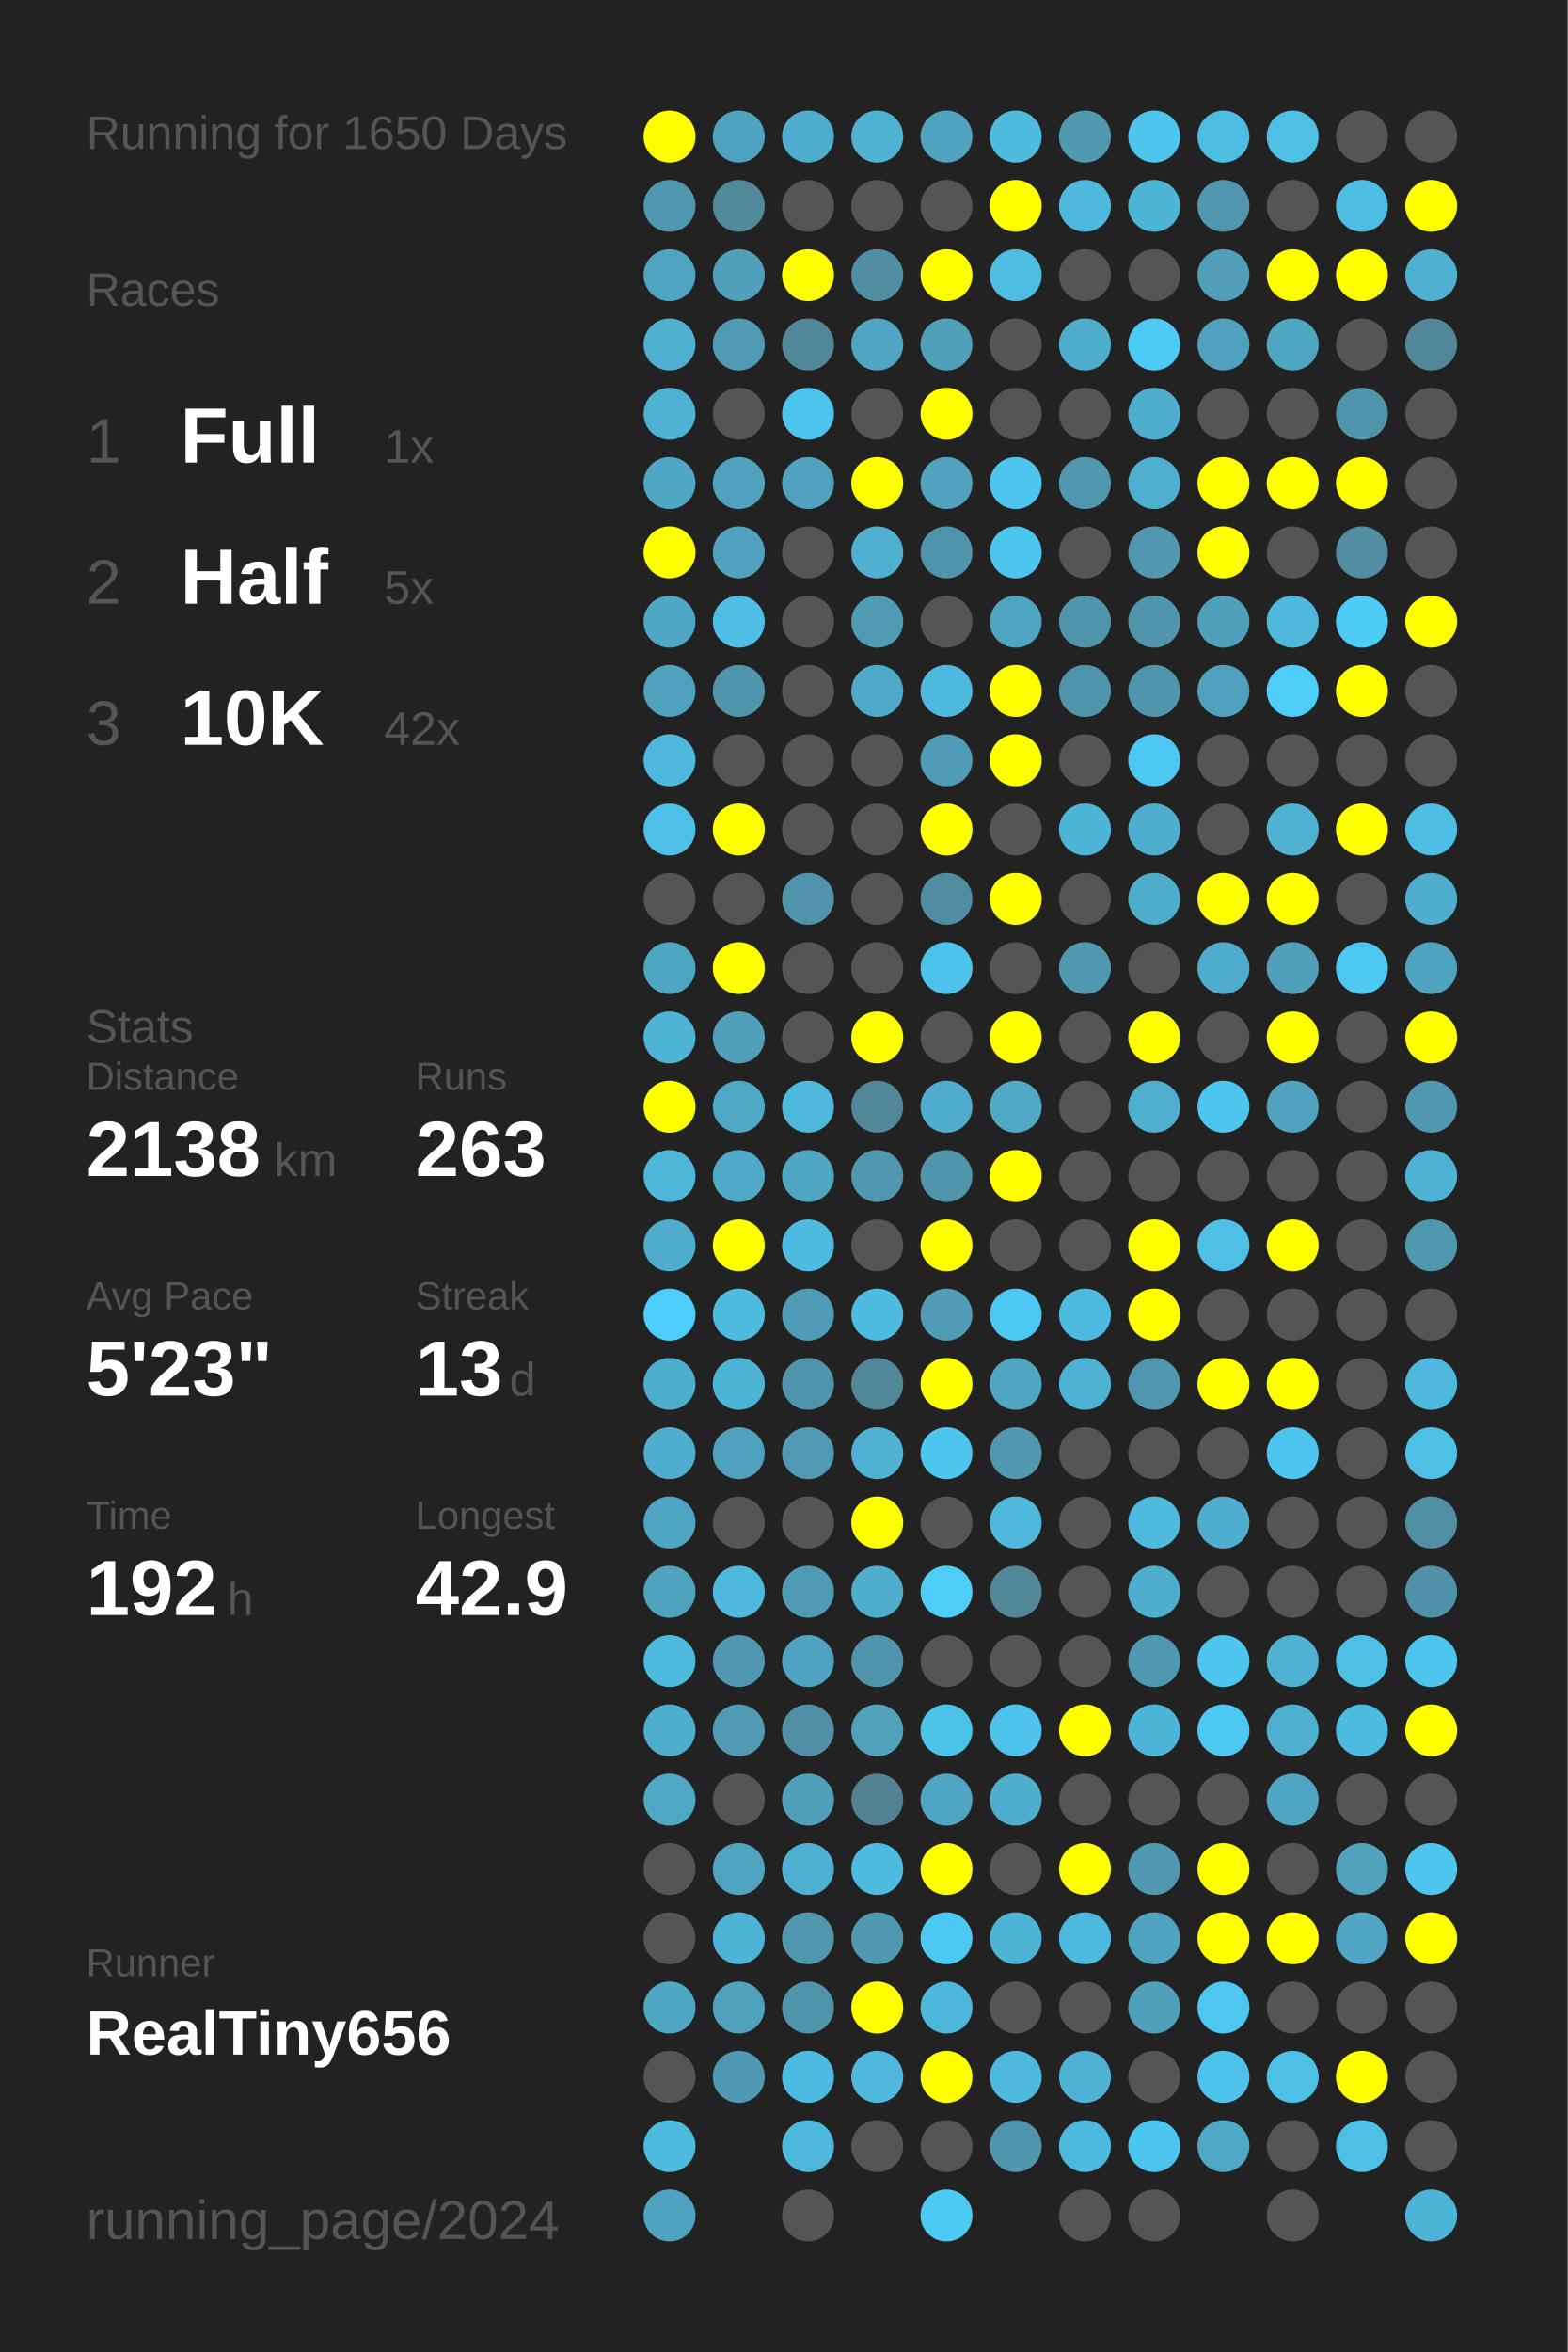
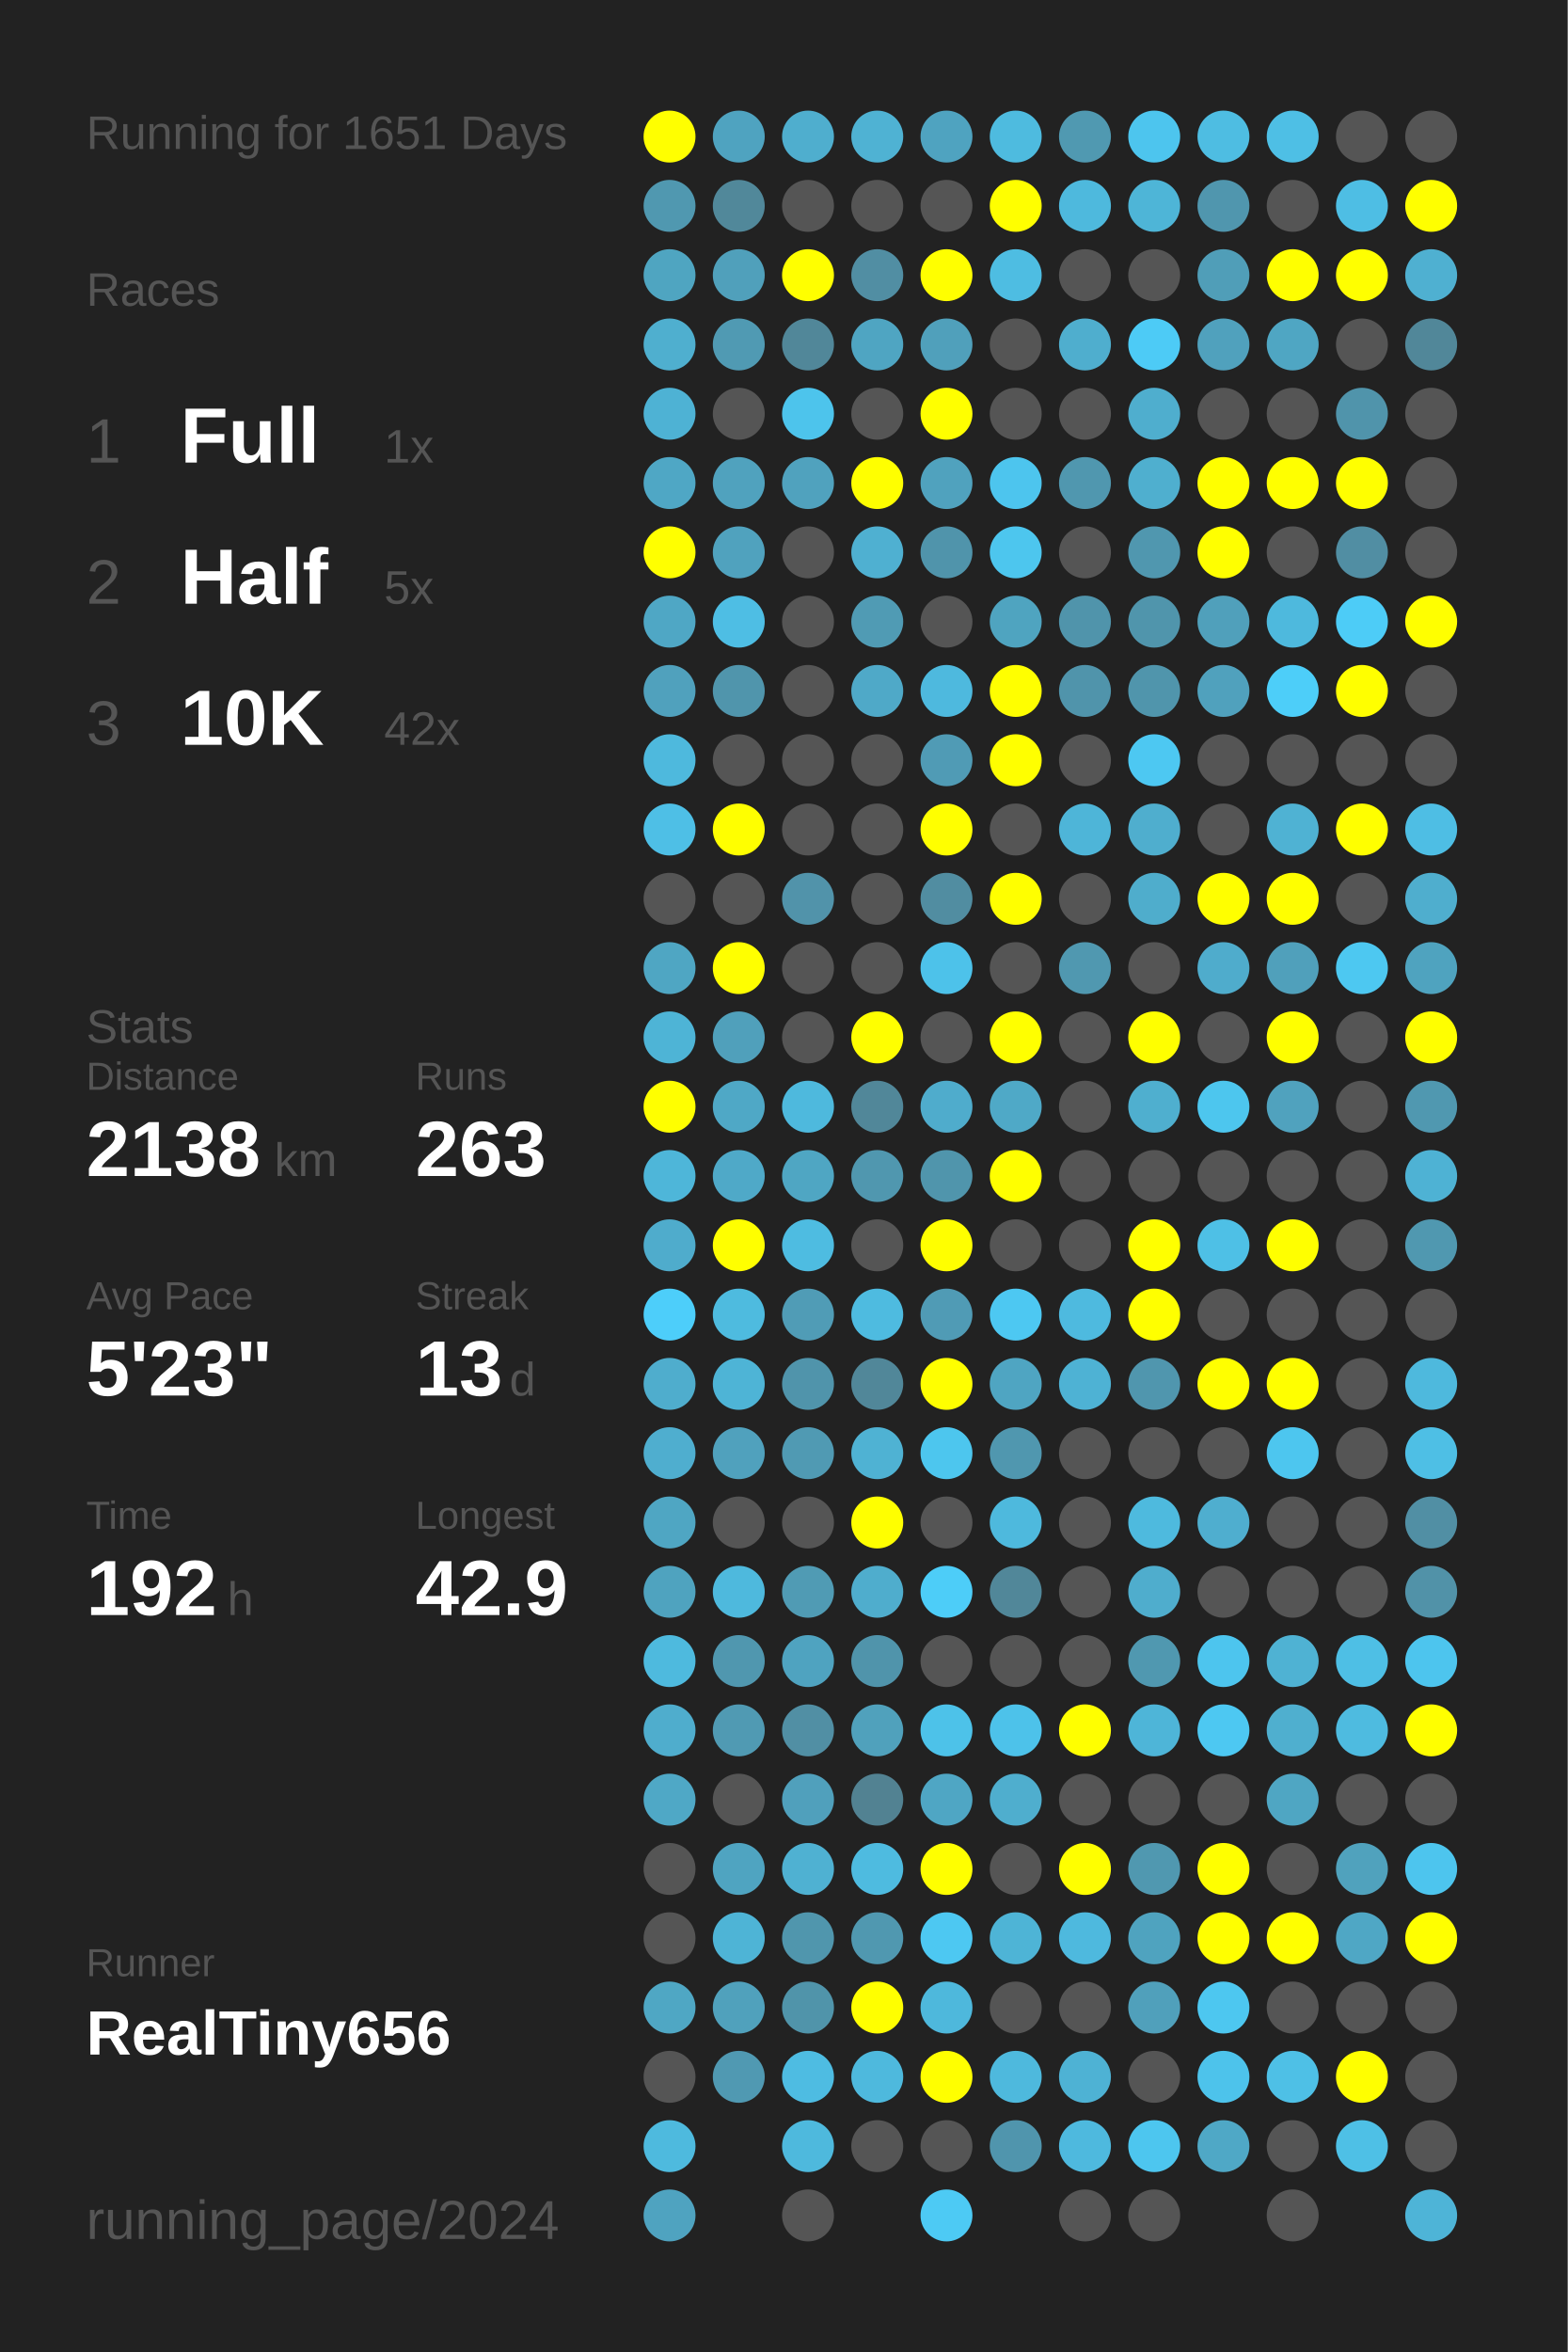
<svg xmlns="http://www.w3.org/2000/svg" baseProfile="full" height="300mm" version="1.1" viewBox="0,0,200,300" width="200mm">
  <defs />
  <rect fill="#222222" height="300" width="200" x="0" y="0" />
-   <text fill="#555555" style="font-size:6px; font-family:Arial;" x="11" y="19">Running for 1650 Days</text>
+   <text fill="#555555" style="font-size:6px; font-family:Arial;" x="11" y="19">Running for 1651 Days</text>
  <text fill="#555555" style="font-size:6px; font-family:Arial;" x="11" y="39">Races</text>
  <text fill="#555555" style="font-size:8px; font-family:Arial;" x="11" y="59">1</text>
  <text fill="#FFFFFF" style="font-size:10px; font-family:Arial; font-weight:bold;" x="23" y="59">Full</text>
  <text fill="#555555" style="font-size:6px; font-family:Arial;" x="49" y="59">1x</text>
  <text fill="#555555" style="font-size:8px; font-family:Arial;" x="11" y="77">2</text>
  <text fill="#FFFFFF" style="font-size:10px; font-family:Arial; font-weight:bold;" x="23" y="77">Half</text>
  <text fill="#555555" style="font-size:6px; font-family:Arial;" x="49" y="77">5x</text>
  <text fill="#555555" style="font-size:8px; font-family:Arial;" x="11" y="95">3</text>
  <text fill="#FFFFFF" style="font-size:10px; font-family:Arial; font-weight:bold;" x="23" y="95">10K</text>
  <text fill="#555555" style="font-size:6px; font-family:Arial;" x="49" y="95">42x</text>
  <text fill="#555555" style="font-size:6px; font-family:Arial;" x="11" y="133">Stats</text>
  <text fill="#555555" style="font-size:5px; font-family:Arial;" x="11" y="139">Distance</text>
  <text fill="#FFFFFF" style="font-size:10px; font-family:Arial; font-weight:bold;" x="11" y="150">2138</text>
  <text fill="#555555" style="font-size:6px; font-family:Arial;" x="35" y="150">km</text>
  <text fill="#555555" style="font-size:5px; font-family:Arial;" x="53" y="139">Runs</text>
  <text fill="#FFFFFF" style="font-size:10px; font-family:Arial; font-weight:bold;" x="53" y="150">263</text>
  <text fill="#555555" style="font-size:5px; font-family:Arial;" x="11" y="167">Avg Pace</text>
  <text fill="#FFFFFF" style="font-size:10px; font-family:Arial; font-weight:bold;" x="11" y="178">5'23"</text>
  <text fill="#555555" style="font-size:5px; font-family:Arial;" x="53" y="167">Streak</text>
  <text fill="#FFFFFF" style="font-size:10px; font-family:Arial; font-weight:bold;" x="53" y="178">13</text>
  <text fill="#555555" style="font-size:6px; font-family:Arial;" x="65" y="178">d</text>
  <text fill="#555555" style="font-size:5px; font-family:Arial;" x="11" y="195">Time</text>
  <text fill="#FFFFFF" style="font-size:10px; font-family:Arial; font-weight:bold;" x="11" y="206">192</text>
  <text fill="#555555" style="font-size:6px; font-family:Arial;" x="29" y="206">h</text>
  <text fill="#555555" style="font-size:5px; font-family:Arial;" x="53" y="195">Longest</text>
  <text fill="#FFFFFF" style="font-size:10px; font-family:Arial; font-weight:bold;" x="53" y="206">42.9</text>
  <text fill="#555555" style="font-size:5px; font-family:Arial;" x="11" y="252.065">Runner</text>
  <text fill="#FFFFFF" style="font-size:8px; font-family:Arial; font-weight:bold;" x="11" y="262.065">RealTiny656</text>
  <text fill="#555555" style="font-size:7px; font-family:Arial;" x="11" y="285.581">running_page/2024</text>
  <circle cx="85.417" cy="17.419" fill="#FFFF00" r="3.312" />
  <circle cx="85.417" cy="26.258" fill="#5098b0" r="3.312" />
  <circle cx="85.417" cy="35.097" fill="#4fa5c1" r="3.312" />
  <circle cx="85.417" cy="43.935" fill="#4fafcf" r="3.312" />
  <circle cx="85.417" cy="52.774" fill="#4eb2d4" r="3.312" />
  <circle cx="85.417" cy="61.613" fill="#4fa7c5" r="3.312" />
  <circle cx="85.417" cy="70.452" fill="#FFFF00" r="3.312" />
  <circle cx="85.417" cy="79.29" fill="#4fa7c5" r="3.312" />
  <circle cx="85.417" cy="88.129" fill="#50a1bd" r="3.312" />
  <circle cx="85.417" cy="96.968" fill="#4eb9dd" r="3.312" />
  <circle cx="85.417" cy="105.806" fill="#4ebfe6" r="3.312" />
  <circle cx="85.417" cy="114.645" fill="#555555" r="3.312" />
  <circle cx="85.417" cy="123.484" fill="#4fa6c3" r="3.312" />
  <circle cx="85.417" cy="132.323" fill="#4eb4d6" r="3.312" />
  <circle cx="85.417" cy="141.161" fill="#FFFF00" r="3.312" />
  <circle cx="85.417" cy="150" fill="#4eb6d9" r="3.312" />
  <circle cx="85.417" cy="158.839" fill="#4faccc" r="3.312" />
  <circle cx="85.417" cy="167.677" fill="#4dcefa" r="3.312" />
  <circle cx="85.417" cy="176.516" fill="#4fadcd" r="3.312" />
  <circle cx="85.417" cy="185.355" fill="#4faecf" r="3.312" />
  <circle cx="85.417" cy="194.194" fill="#4fa6c3" r="3.312" />
  <circle cx="85.417" cy="203.032" fill="#4fa3bf" r="3.312" />
  <circle cx="85.417" cy="211.871" fill="#4ebade" r="3.312" />
  <circle cx="85.417" cy="220.71" fill="#4fadcd" r="3.312" />
  <circle cx="85.417" cy="229.548" fill="#4fa8c6" r="3.312" />
  <circle cx="85.417" cy="238.387" fill="#555555" r="3.312" />
  <circle cx="85.417" cy="247.226" fill="#555555" r="3.312" />
  <circle cx="85.417" cy="256.065" fill="#4fa7c4" r="3.312" />
  <circle cx="85.417" cy="264.903" fill="#555555" r="3.312" />
  <circle cx="85.417" cy="273.742" fill="#4ebade" r="3.312" />
  <circle cx="85.417" cy="282.581" fill="#4fa3c0" r="3.312" />
  <circle cx="94.25" cy="17.419" fill="#4fa3c0" r="3.312" />
  <circle cx="94.25" cy="26.258" fill="#51889a" r="3.312" />
  <circle cx="94.25" cy="35.097" fill="#50a0bb" r="3.312" />
  <circle cx="94.25" cy="43.935" fill="#509ab3" r="3.312" />
  <circle cx="94.25" cy="52.774" fill="#555555" r="3.312" />
  <circle cx="94.25" cy="61.613" fill="#50a2be" r="3.312" />
  <circle cx="94.25" cy="70.452" fill="#50a2be" r="3.312" />
  <circle cx="94.25" cy="79.29" fill="#4ebee4" r="3.312" />
  <circle cx="94.25" cy="88.129" fill="#5095ac" r="3.312" />
  <circle cx="94.25" cy="96.968" fill="#555555" r="3.312" />
  <circle cx="94.25" cy="105.806" fill="#FFFF00" r="3.312" />
  <circle cx="94.25" cy="114.645" fill="#555555" r="3.312" />
  <circle cx="94.25" cy="123.484" fill="#FFFF00" r="3.312" />
  <circle cx="94.25" cy="132.323" fill="#50a0bb" r="3.312" />
  <circle cx="94.25" cy="141.161" fill="#4fa8c6" r="3.312" />
  <circle cx="94.25" cy="150" fill="#4fa9c8" r="3.312" />
  <circle cx="94.25" cy="158.839" fill="#FFFF00" r="3.312" />
  <circle cx="94.25" cy="167.677" fill="#4ebbdf" r="3.312" />
  <circle cx="94.25" cy="176.516" fill="#4eb4d6" r="3.312" />
  <circle cx="94.25" cy="185.355" fill="#50a1bd" r="3.312" />
  <circle cx="94.25" cy="194.194" fill="#555555" r="3.312" />
  <circle cx="94.25" cy="203.032" fill="#4eb9dd" r="3.312" />
  <circle cx="94.25" cy="211.871" fill="#5097af" r="3.312" />
  <circle cx="94.25" cy="220.71" fill="#509ab3" r="3.312" />
  <circle cx="94.25" cy="229.548" fill="#555555" r="3.312" />
  <circle cx="94.25" cy="238.387" fill="#4fa4c1" r="3.312" />
  <circle cx="94.25" cy="247.226" fill="#4eb4d6" r="3.312" />
  <circle cx="94.25" cy="256.065" fill="#50a1bc" r="3.312" />
  <circle cx="94.25" cy="264.903" fill="#5099b2" r="3.312" />
  <circle cx="103.083" cy="17.419" fill="#4faece" r="3.312" />
  <circle cx="103.083" cy="26.258" fill="#555555" r="3.312" />
  <circle cx="103.083" cy="35.097" fill="#FFFF00" r="3.312" />
  <circle cx="103.083" cy="43.935" fill="#518799" r="3.312" />
  <circle cx="103.083" cy="52.774" fill="#4dc4ec" r="3.312" />
  <circle cx="103.083" cy="61.613" fill="#50a2be" r="3.312" />
  <circle cx="103.083" cy="70.452" fill="#555555" r="3.312" />
  <circle cx="103.083" cy="79.29" fill="#555555" r="3.312" />
  <circle cx="103.083" cy="88.129" fill="#555555" r="3.312" />
  <circle cx="103.083" cy="96.968" fill="#555555" r="3.312" />
  <circle cx="103.083" cy="105.806" fill="#555555" r="3.312" />
  <circle cx="103.083" cy="114.645" fill="#5193aa" r="3.312" />
  <circle cx="103.083" cy="123.484" fill="#555555" r="3.312" />
  <circle cx="103.083" cy="132.323" fill="#555555" r="3.312" />
  <circle cx="103.083" cy="141.161" fill="#4eb9dd" r="3.312" />
  <circle cx="103.083" cy="150" fill="#4fa6c3" r="3.312" />
  <circle cx="103.083" cy="158.839" fill="#4ebce1" r="3.312" />
  <circle cx="103.083" cy="167.677" fill="#509cb6" r="3.312" />
  <circle cx="103.083" cy="176.516" fill="#5094ab" r="3.312" />
  <circle cx="103.083" cy="185.355" fill="#509ab3" r="3.312" />
  <circle cx="103.083" cy="194.194" fill="#555555" r="3.312" />
  <circle cx="103.083" cy="203.032" fill="#509bb4" r="3.312" />
  <circle cx="103.083" cy="211.871" fill="#4fa3c0" r="3.312" />
  <circle cx="103.083" cy="220.71" fill="#518fa4" r="3.312" />
  <circle cx="103.083" cy="229.548" fill="#50a0bc" r="3.312" />
  <circle cx="103.083" cy="238.387" fill="#4fb1d2" r="3.312" />
  <circle cx="103.083" cy="247.226" fill="#5096ad" r="3.312" />
  <circle cx="103.083" cy="256.065" fill="#5094aa" r="3.312" />
  <circle cx="103.083" cy="264.903" fill="#4ebce2" r="3.312" />
  <circle cx="103.083" cy="273.742" fill="#4eb9dd" r="3.312" />
  <circle cx="103.083" cy="282.581" fill="#555555" r="3.312" />
  <circle cx="111.917" cy="17.419" fill="#4fb2d3" r="3.312" />
  <circle cx="111.917" cy="26.258" fill="#555555" r="3.312" />
  <circle cx="111.917" cy="35.097" fill="#518ea3" r="3.312" />
  <circle cx="111.917" cy="43.935" fill="#4fa5c2" r="3.312" />
  <circle cx="111.917" cy="52.774" fill="#555555" r="3.312" />
  <circle cx="111.917" cy="61.613" fill="#FFFF00" r="3.312" />
  <circle cx="111.917" cy="70.452" fill="#4fb0d1" r="3.312" />
  <circle cx="111.917" cy="79.29" fill="#509bb4" r="3.312" />
  <circle cx="111.917" cy="88.129" fill="#4fa9c8" r="3.312" />
  <circle cx="111.917" cy="96.968" fill="#555555" r="3.312" />
  <circle cx="111.917" cy="105.806" fill="#555555" r="3.312" />
  <circle cx="111.917" cy="114.645" fill="#555555" r="3.312" />
  <circle cx="111.917" cy="123.484" fill="#555555" r="3.312" />
  <circle cx="111.917" cy="132.323" fill="#FFFF00" r="3.312" />
  <circle cx="111.917" cy="141.161" fill="#518799" r="3.312" />
  <circle cx="111.917" cy="150" fill="#5097af" r="3.312" />
  <circle cx="111.917" cy="158.839" fill="#555555" r="3.312" />
  <circle cx="111.917" cy="167.677" fill="#4ebbe0" r="3.312" />
  <circle cx="111.917" cy="176.516" fill="#518799" r="3.312" />
  <circle cx="111.917" cy="185.355" fill="#4fb2d3" r="3.312" />
  <circle cx="111.917" cy="194.194" fill="#FFFF00" r="3.312" />
  <circle cx="111.917" cy="203.032" fill="#4fadcd" r="3.312" />
  <circle cx="111.917" cy="211.871" fill="#5094ab" r="3.312" />
  <circle cx="111.917" cy="220.71" fill="#50a1bc" r="3.312" />
  <circle cx="111.917" cy="229.548" fill="#528292" r="3.312" />
  <circle cx="111.917" cy="238.387" fill="#4ebbe0" r="3.312" />
  <circle cx="111.917" cy="247.226" fill="#5098b0" r="3.312" />
  <circle cx="111.917" cy="256.065" fill="#FFFF00" r="3.312" />
  <circle cx="111.917" cy="264.903" fill="#4eb9dd" r="3.312" />
  <circle cx="111.917" cy="273.742" fill="#555555" r="3.312" />
  <circle cx="120.75" cy="17.419" fill="#4fa3c0" r="3.312" />
  <circle cx="120.75" cy="26.258" fill="#555555" r="3.312" />
  <circle cx="120.75" cy="35.097" fill="#FFFF00" r="3.312" />
  <circle cx="120.75" cy="43.935" fill="#50a0bb" r="3.312" />
  <circle cx="120.75" cy="52.774" fill="#FFFF00" r="3.312" />
  <circle cx="120.75" cy="61.613" fill="#50a2be" r="3.312" />
  <circle cx="120.75" cy="70.452" fill="#5094ab" r="3.312" />
  <circle cx="120.75" cy="79.29" fill="#555555" r="3.312" />
  <circle cx="120.75" cy="88.129" fill="#4eb9de" r="3.312" />
  <circle cx="120.75" cy="96.968" fill="#509bb5" r="3.312" />
  <circle cx="120.75" cy="105.806" fill="#FFFF00" r="3.312" />
  <circle cx="120.75" cy="114.645" fill="#518da1" r="3.312" />
  <circle cx="120.75" cy="123.484" fill="#4dc2ea" r="3.312" />
  <circle cx="120.75" cy="132.323" fill="#555555" r="3.312" />
  <circle cx="120.75" cy="141.161" fill="#4faccc" r="3.312" />
  <circle cx="120.75" cy="150" fill="#5095ac" r="3.312" />
  <circle cx="120.75" cy="158.839" fill="#FFFF00" r="3.312" />
  <circle cx="120.75" cy="167.677" fill="#509bb5" r="3.312" />
  <circle cx="120.75" cy="176.516" fill="#FFFF00" r="3.312" />
  <circle cx="120.75" cy="185.355" fill="#4dc6ee" r="3.312" />
  <circle cx="120.75" cy="194.194" fill="#555555" r="3.312" />
  <circle cx="120.75" cy="203.032" fill="#4dcdf8" r="3.312" />
  <circle cx="120.75" cy="211.871" fill="#555555" r="3.312" />
  <circle cx="120.75" cy="220.71" fill="#4dc2e9" r="3.312" />
  <circle cx="120.75" cy="229.548" fill="#4fa6c4" r="3.312" />
  <circle cx="120.75" cy="238.387" fill="#FFFF00" r="3.312" />
  <circle cx="120.75" cy="247.226" fill="#4dc8f2" r="3.312" />
  <circle cx="120.75" cy="256.065" fill="#4eb8dc" r="3.312" />
  <circle cx="120.75" cy="264.903" fill="#FFFF00" r="3.312" />
  <circle cx="120.75" cy="273.742" fill="#555555" r="3.312" />
  <circle cx="120.75" cy="282.581" fill="#4dcaf4" r="3.312" />
  <circle cx="129.583" cy="17.419" fill="#4ebbdf" r="3.312" />
  <circle cx="129.583" cy="26.258" fill="#FFFF00" r="3.312" />
  <circle cx="129.583" cy="35.097" fill="#4ebde2" r="3.312" />
  <circle cx="129.583" cy="43.935" fill="#555555" r="3.312" />
  <circle cx="129.583" cy="52.774" fill="#555555" r="3.312" />
  <circle cx="129.583" cy="61.613" fill="#4dc5ee" r="3.312" />
  <circle cx="129.583" cy="70.452" fill="#4dc6ee" r="3.312" />
  <circle cx="129.583" cy="79.29" fill="#4fa4c0" r="3.312" />
  <circle cx="129.583" cy="88.129" fill="#FFFF00" r="3.312" />
  <circle cx="129.583" cy="96.968" fill="#FFFF00" r="3.312" />
  <circle cx="129.583" cy="105.806" fill="#555555" r="3.312" />
  <circle cx="129.583" cy="114.645" fill="#FFFF00" r="3.312" />
  <circle cx="129.583" cy="123.484" fill="#555555" r="3.312" />
  <circle cx="129.583" cy="132.323" fill="#FFFF00" r="3.312" />
  <circle cx="129.583" cy="141.161" fill="#4fa9c7" r="3.312" />
  <circle cx="129.583" cy="150" fill="#FFFF00" r="3.312" />
  <circle cx="129.583" cy="158.839" fill="#555555" r="3.312" />
  <circle cx="129.583" cy="167.677" fill="#4dc8f2" r="3.312" />
  <circle cx="129.583" cy="176.516" fill="#4fa5c2" r="3.312" />
  <circle cx="129.583" cy="185.355" fill="#5097af" r="3.312" />
  <circle cx="129.583" cy="194.194" fill="#4eb9dd" r="3.312" />
  <circle cx="129.583" cy="203.032" fill="#518799" r="3.312" />
  <circle cx="129.583" cy="211.871" fill="#555555" r="3.312" />
  <circle cx="129.583" cy="220.71" fill="#4dc2ea" r="3.312" />
  <circle cx="129.583" cy="229.548" fill="#4faece" r="3.312" />
  <circle cx="129.583" cy="238.387" fill="#555555" r="3.312" />
  <circle cx="129.583" cy="247.226" fill="#4eb4d6" r="3.312" />
  <circle cx="129.583" cy="256.065" fill="#555555" r="3.312" />
  <circle cx="129.583" cy="264.903" fill="#4eb9dd" r="3.312" />
  <circle cx="129.583" cy="273.742" fill="#5095ad" r="3.312" />
  <circle cx="138.417" cy="17.419" fill="#5099b1" r="3.312" />
  <circle cx="138.417" cy="26.258" fill="#4eb9dd" r="3.312" />
  <circle cx="138.417" cy="35.097" fill="#555555" r="3.312" />
  <circle cx="138.417" cy="43.935" fill="#4faece" r="3.312" />
  <circle cx="138.417" cy="52.774" fill="#555555" r="3.312" />
  <circle cx="138.417" cy="61.613" fill="#5097af" r="3.312" />
  <circle cx="138.417" cy="70.452" fill="#555555" r="3.312" />
  <circle cx="138.417" cy="79.29" fill="#5094ab" r="3.312" />
  <circle cx="138.417" cy="88.129" fill="#5094ab" r="3.312" />
  <circle cx="138.417" cy="96.968" fill="#555555" r="3.312" />
  <circle cx="138.417" cy="105.806" fill="#4eb5d8" r="3.312" />
  <circle cx="138.417" cy="114.645" fill="#555555" r="3.312" />
  <circle cx="138.417" cy="123.484" fill="#5098b0" r="3.312" />
  <circle cx="138.417" cy="132.323" fill="#555555" r="3.312" />
  <circle cx="138.417" cy="141.161" fill="#555555" r="3.312" />
  <circle cx="138.417" cy="150" fill="#555555" r="3.312" />
  <circle cx="138.417" cy="158.839" fill="#555555" r="3.312" />
  <circle cx="138.417" cy="167.677" fill="#4ebadf" r="3.312" />
  <circle cx="138.417" cy="176.516" fill="#4eb2d4" r="3.312" />
  <circle cx="138.417" cy="185.355" fill="#555555" r="3.312" />
  <circle cx="138.417" cy="194.194" fill="#555555" r="3.312" />
  <circle cx="138.417" cy="203.032" fill="#555555" r="3.312" />
  <circle cx="138.417" cy="211.871" fill="#555555" r="3.312" />
  <circle cx="138.417" cy="220.71" fill="#FFFF00" r="3.312" />
  <circle cx="138.417" cy="229.548" fill="#555555" r="3.312" />
  <circle cx="138.417" cy="238.387" fill="#FFFF00" r="3.312" />
  <circle cx="138.417" cy="247.226" fill="#4eb9de" r="3.312" />
  <circle cx="138.417" cy="256.065" fill="#555555" r="3.312" />
  <circle cx="138.417" cy="264.903" fill="#4eb2d4" r="3.312" />
  <circle cx="138.417" cy="273.742" fill="#4eb9de" r="3.312" />
  <circle cx="138.417" cy="282.581" fill="#555555" r="3.312" />
  <circle cx="147.25" cy="17.419" fill="#4dc5ee" r="3.312" />
  <circle cx="147.25" cy="26.258" fill="#4eb5d7" r="3.312" />
  <circle cx="147.25" cy="35.097" fill="#555555" r="3.312" />
  <circle cx="147.25" cy="43.935" fill="#4dcbf6" r="3.312" />
  <circle cx="147.25" cy="52.774" fill="#4faece" r="3.312" />
  <circle cx="147.25" cy="61.613" fill="#4fafcf" r="3.312" />
  <circle cx="147.25" cy="70.452" fill="#5097af" r="3.312" />
  <circle cx="147.25" cy="79.29" fill="#5095ac" r="3.312" />
  <circle cx="147.25" cy="88.129" fill="#5095ac" r="3.312" />
  <circle cx="147.25" cy="96.968" fill="#4dc8f2" r="3.312" />
  <circle cx="147.25" cy="105.806" fill="#4faece" r="3.312" />
  <circle cx="147.25" cy="114.645" fill="#4fadcc" r="3.312" />
  <circle cx="147.25" cy="123.484" fill="#555555" r="3.312" />
  <circle cx="147.25" cy="132.323" fill="#FFFF00" r="3.312" />
  <circle cx="147.25" cy="141.161" fill="#4fafcf" r="3.312" />
  <circle cx="147.25" cy="150" fill="#555555" r="3.312" />
  <circle cx="147.25" cy="158.839" fill="#FFFF00" r="3.312" />
  <circle cx="147.25" cy="167.677" fill="#FFFF00" r="3.312" />
  <circle cx="147.25" cy="176.516" fill="#5096ae" r="3.312" />
  <circle cx="147.25" cy="185.355" fill="#555555" r="3.312" />
  <circle cx="147.25" cy="194.194" fill="#4ebade" r="3.312" />
  <circle cx="147.25" cy="203.032" fill="#4fadcd" r="3.312" />
  <circle cx="147.25" cy="211.871" fill="#5098b0" r="3.312" />
  <circle cx="147.25" cy="220.71" fill="#4eb5d8" r="3.312" />
  <circle cx="147.25" cy="229.548" fill="#555555" r="3.312" />
  <circle cx="147.25" cy="238.387" fill="#5098b0" r="3.312" />
  <circle cx="147.25" cy="247.226" fill="#4fa3bf" r="3.312" />
  <circle cx="147.25" cy="256.065" fill="#50a0bb" r="3.312" />
  <circle cx="147.25" cy="264.903" fill="#555555" r="3.312" />
  <circle cx="147.25" cy="273.742" fill="#4dc6ef" r="3.312" />
  <circle cx="147.25" cy="282.581" fill="#555555" r="3.312" />
  <circle cx="156.083" cy="17.419" fill="#4ebde2" r="3.312" />
  <circle cx="156.083" cy="26.258" fill="#5096ae" r="3.312" />
  <circle cx="156.083" cy="35.097" fill="#509eb8" r="3.312" />
  <circle cx="156.083" cy="43.935" fill="#50a1bd" r="3.312" />
  <circle cx="156.083" cy="52.774" fill="#555555" r="3.312" />
  <circle cx="156.083" cy="61.613" fill="#FFFF00" r="3.312" />
  <circle cx="156.083" cy="70.452" fill="#FFFF00" r="3.312" />
  <circle cx="156.083" cy="79.29" fill="#50a0bb" r="3.312" />
  <circle cx="156.083" cy="88.129" fill="#50a1bd" r="3.312" />
  <circle cx="156.083" cy="96.968" fill="#555555" r="3.312" />
  <circle cx="156.083" cy="105.806" fill="#555555" r="3.312" />
  <circle cx="156.083" cy="114.645" fill="#FFFF00" r="3.312" />
  <circle cx="156.083" cy="123.484" fill="#4faccc" r="3.312" />
  <circle cx="156.083" cy="132.323" fill="#555555" r="3.312" />
  <circle cx="156.083" cy="141.161" fill="#4dc6ee" r="3.312" />
  <circle cx="156.083" cy="150" fill="#555555" r="3.312" />
  <circle cx="156.083" cy="158.839" fill="#4ec0e6" r="3.312" />
  <circle cx="156.083" cy="167.677" fill="#555555" r="3.312" />
  <circle cx="156.083" cy="176.516" fill="#FFFF00" r="3.312" />
  <circle cx="156.083" cy="185.355" fill="#555555" r="3.312" />
  <circle cx="156.083" cy="194.194" fill="#4faecf" r="3.312" />
  <circle cx="156.083" cy="203.032" fill="#555555" r="3.312" />
  <circle cx="156.083" cy="211.871" fill="#4dc5ee" r="3.312" />
  <circle cx="156.083" cy="220.71" fill="#4dc8f2" r="3.312" />
  <circle cx="156.083" cy="229.548" fill="#555555" r="3.312" />
  <circle cx="156.083" cy="238.387" fill="#FFFF00" r="3.312" />
  <circle cx="156.083" cy="247.226" fill="#FFFF00" r="3.312" />
  <circle cx="156.083" cy="256.065" fill="#4dc7f0" r="3.312" />
  <circle cx="156.083" cy="264.903" fill="#4dc3eb" r="3.312" />
  <circle cx="156.083" cy="273.742" fill="#4fa8c6" r="3.312" />
  <circle cx="164.917" cy="17.419" fill="#4ebfe5" r="3.312" />
  <circle cx="164.917" cy="26.258" fill="#555555" r="3.312" />
  <circle cx="164.917" cy="35.097" fill="#FFFF00" r="3.312" />
  <circle cx="164.917" cy="43.935" fill="#4fa6c3" r="3.312" />
  <circle cx="164.917" cy="52.774" fill="#555555" r="3.312" />
  <circle cx="164.917" cy="61.613" fill="#FFFF00" r="3.312" />
  <circle cx="164.917" cy="70.452" fill="#555555" r="3.312" />
  <circle cx="164.917" cy="79.29" fill="#4eb9dd" r="3.312" />
  <circle cx="164.917" cy="88.129" fill="#4dcef9" r="3.312" />
  <circle cx="164.917" cy="96.968" fill="#555555" r="3.312" />
  <circle cx="164.917" cy="105.806" fill="#4fb2d3" r="3.312" />
  <circle cx="164.917" cy="114.645" fill="#FFFF00" r="3.312" />
  <circle cx="164.917" cy="123.484" fill="#50a0bb" r="3.312" />
  <circle cx="164.917" cy="132.323" fill="#FFFF00" r="3.312" />
  <circle cx="164.917" cy="141.161" fill="#50a2be" r="3.312" />
  <circle cx="164.917" cy="150" fill="#555555" r="3.312" />
  <circle cx="164.917" cy="158.839" fill="#FFFF00" r="3.312" />
  <circle cx="164.917" cy="167.677" fill="#555555" r="3.312" />
  <circle cx="164.917" cy="176.516" fill="#FFFF00" r="3.312" />
  <circle cx="164.917" cy="185.355" fill="#4dc6ef" r="3.312" />
  <circle cx="164.917" cy="194.194" fill="#555555" r="3.312" />
  <circle cx="164.917" cy="203.032" fill="#555555" r="3.312" />
  <circle cx="164.917" cy="211.871" fill="#4fb2d3" r="3.312" />
  <circle cx="164.917" cy="220.71" fill="#4fafcf" r="3.312" />
  <circle cx="164.917" cy="229.548" fill="#4fa6c3" r="3.312" />
  <circle cx="164.917" cy="238.387" fill="#555555" r="3.312" />
  <circle cx="164.917" cy="247.226" fill="#FFFF00" r="3.312" />
  <circle cx="164.917" cy="256.065" fill="#555555" r="3.312" />
  <circle cx="164.917" cy="264.903" fill="#4ec0e6" r="3.312" />
  <circle cx="164.917" cy="273.742" fill="#555555" r="3.312" />
  <circle cx="164.917" cy="282.581" fill="#555555" r="3.312" />
  <circle cx="173.75" cy="17.419" fill="#555555" r="3.312" />
  <circle cx="173.75" cy="26.258" fill="#4ebee4" r="3.312" />
  <circle cx="173.75" cy="35.097" fill="#FFFF00" r="3.312" />
  <circle cx="173.75" cy="43.935" fill="#555555" r="3.312" />
  <circle cx="173.75" cy="52.774" fill="#5094ab" r="3.312" />
  <circle cx="173.75" cy="61.613" fill="#FFFF00" r="3.312" />
  <circle cx="173.75" cy="70.452" fill="#518ea3" r="3.312" />
  <circle cx="173.75" cy="79.29" fill="#4dccf7" r="3.312" />
  <circle cx="173.75" cy="88.129" fill="#FFFF00" r="3.312" />
  <circle cx="173.75" cy="96.968" fill="#555555" r="3.312" />
  <circle cx="173.75" cy="105.806" fill="#FFFF00" r="3.312" />
  <circle cx="173.75" cy="114.645" fill="#555555" r="3.312" />
  <circle cx="173.75" cy="123.484" fill="#4dc8f1" r="3.312" />
  <circle cx="173.75" cy="132.323" fill="#555555" r="3.312" />
  <circle cx="173.75" cy="141.161" fill="#555555" r="3.312" />
  <circle cx="173.75" cy="150" fill="#555555" r="3.312" />
  <circle cx="173.75" cy="158.839" fill="#555555" r="3.312" />
  <circle cx="173.75" cy="167.677" fill="#555555" r="3.312" />
  <circle cx="173.75" cy="176.516" fill="#555555" r="3.312" />
  <circle cx="173.75" cy="185.355" fill="#555555" r="3.312" />
  <circle cx="173.75" cy="194.194" fill="#555555" r="3.312" />
  <circle cx="173.75" cy="203.032" fill="#555555" r="3.312" />
  <circle cx="173.75" cy="211.871" fill="#4ebfe5" r="3.312" />
  <circle cx="173.75" cy="220.71" fill="#4ebbe0" r="3.312" />
  <circle cx="173.75" cy="229.548" fill="#555555" r="3.312" />
  <circle cx="173.75" cy="238.387" fill="#50a2bd" r="3.312" />
  <circle cx="173.75" cy="247.226" fill="#4fa7c5" r="3.312" />
  <circle cx="173.75" cy="256.065" fill="#555555" r="3.312" />
  <circle cx="173.75" cy="264.903" fill="#FFFF00" r="3.312" />
  <circle cx="173.75" cy="273.742" fill="#4ec0e6" r="3.312" />
  <circle cx="182.583" cy="17.419" fill="#555555" r="3.312" />
  <circle cx="182.583" cy="26.258" fill="#FFFF00" r="3.312" />
  <circle cx="182.583" cy="35.097" fill="#4fb0d1" r="3.312" />
  <circle cx="182.583" cy="43.935" fill="#518799" r="3.312" />
  <circle cx="182.583" cy="52.774" fill="#555555" r="3.312" />
  <circle cx="182.583" cy="61.613" fill="#555555" r="3.312" />
  <circle cx="182.583" cy="70.452" fill="#555555" r="3.312" />
  <circle cx="182.583" cy="79.29" fill="#FFFF00" r="3.312" />
  <circle cx="182.583" cy="88.129" fill="#555555" r="3.312" />
  <circle cx="182.583" cy="96.968" fill="#555555" r="3.312" />
  <circle cx="182.583" cy="105.806" fill="#4ebee4" r="3.312" />
  <circle cx="182.583" cy="114.645" fill="#4faece" r="3.312" />
  <circle cx="182.583" cy="123.484" fill="#4fa3bf" r="3.312" />
  <circle cx="182.583" cy="132.323" fill="#FFFF00" r="3.312" />
  <circle cx="182.583" cy="141.161" fill="#5098b0" r="3.312" />
  <circle cx="182.583" cy="150" fill="#4eb2d4" r="3.312" />
  <circle cx="182.583" cy="158.839" fill="#5098b0" r="3.312" />
  <circle cx="182.583" cy="167.677" fill="#555555" r="3.312" />
  <circle cx="182.583" cy="176.516" fill="#4eb9dd" r="3.312" />
  <circle cx="182.583" cy="185.355" fill="#4ebfe5" r="3.312" />
  <circle cx="182.583" cy="194.194" fill="#518fa4" r="3.312" />
  <circle cx="182.583" cy="203.032" fill="#5192a8" r="3.312" />
  <circle cx="182.583" cy="211.871" fill="#4dc5ee" r="3.312" />
  <circle cx="182.583" cy="220.71" fill="#FFFF00" r="3.312" />
  <circle cx="182.583" cy="229.548" fill="#555555" r="3.312" />
  <circle cx="182.583" cy="238.387" fill="#4dc5ee" r="3.312" />
  <circle cx="182.583" cy="247.226" fill="#FFFF00" r="3.312" />
  <circle cx="182.583" cy="256.065" fill="#555555" r="3.312" />
  <circle cx="182.583" cy="264.903" fill="#555555" r="3.312" />
  <circle cx="182.583" cy="273.742" fill="#555555" r="3.312" />
  <circle cx="182.583" cy="282.581" fill="#4eb4d7" r="3.312" />
</svg>
